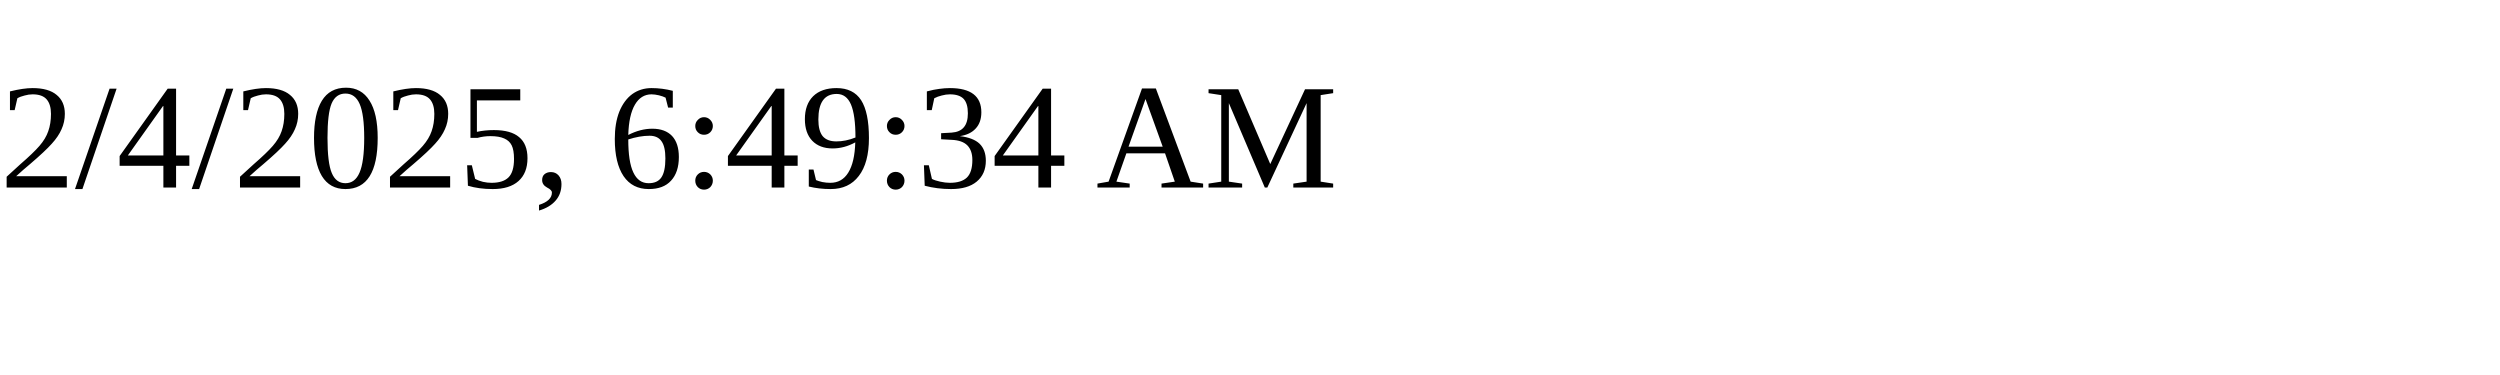
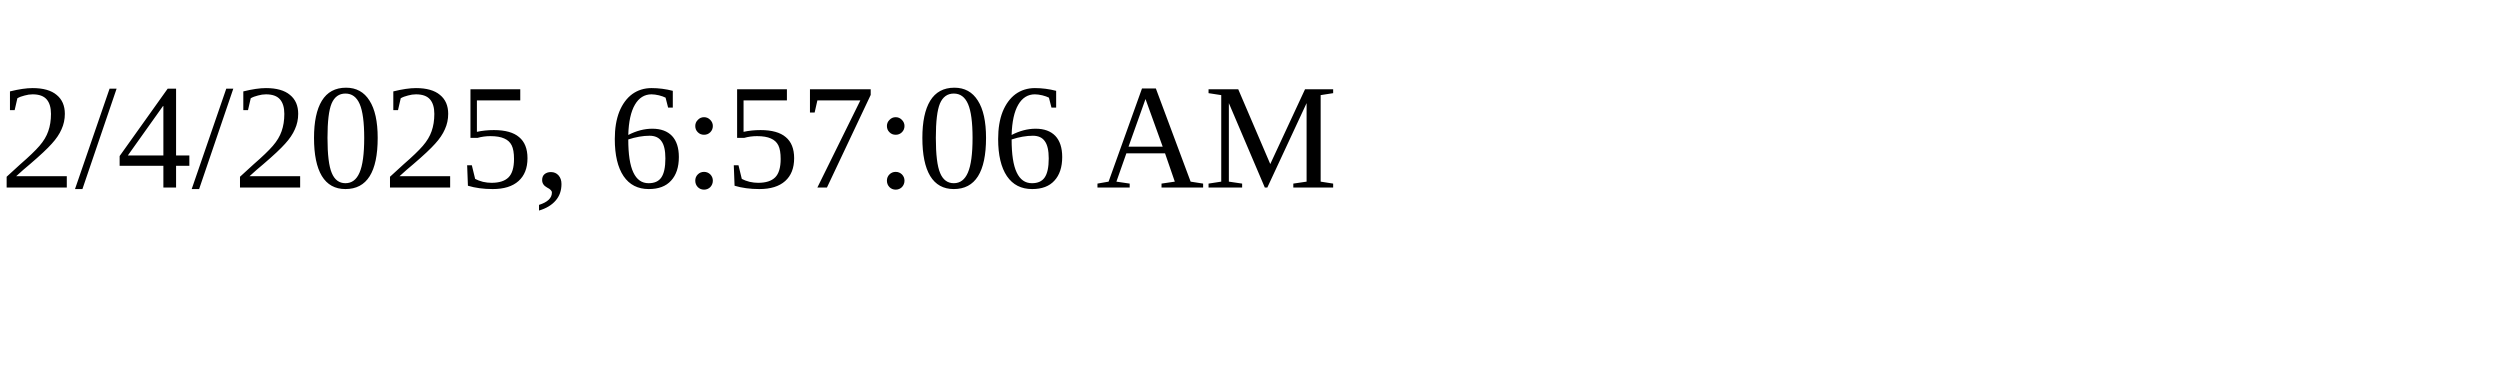
<svg xmlns="http://www.w3.org/2000/svg" height="30" width="200">
-   <text x="0" y="15">2/4/2025, 6:49:34 AM</text>
+   <text x="0" y="15">2/4/2025, 6:57:06 AM</text>
</svg>
